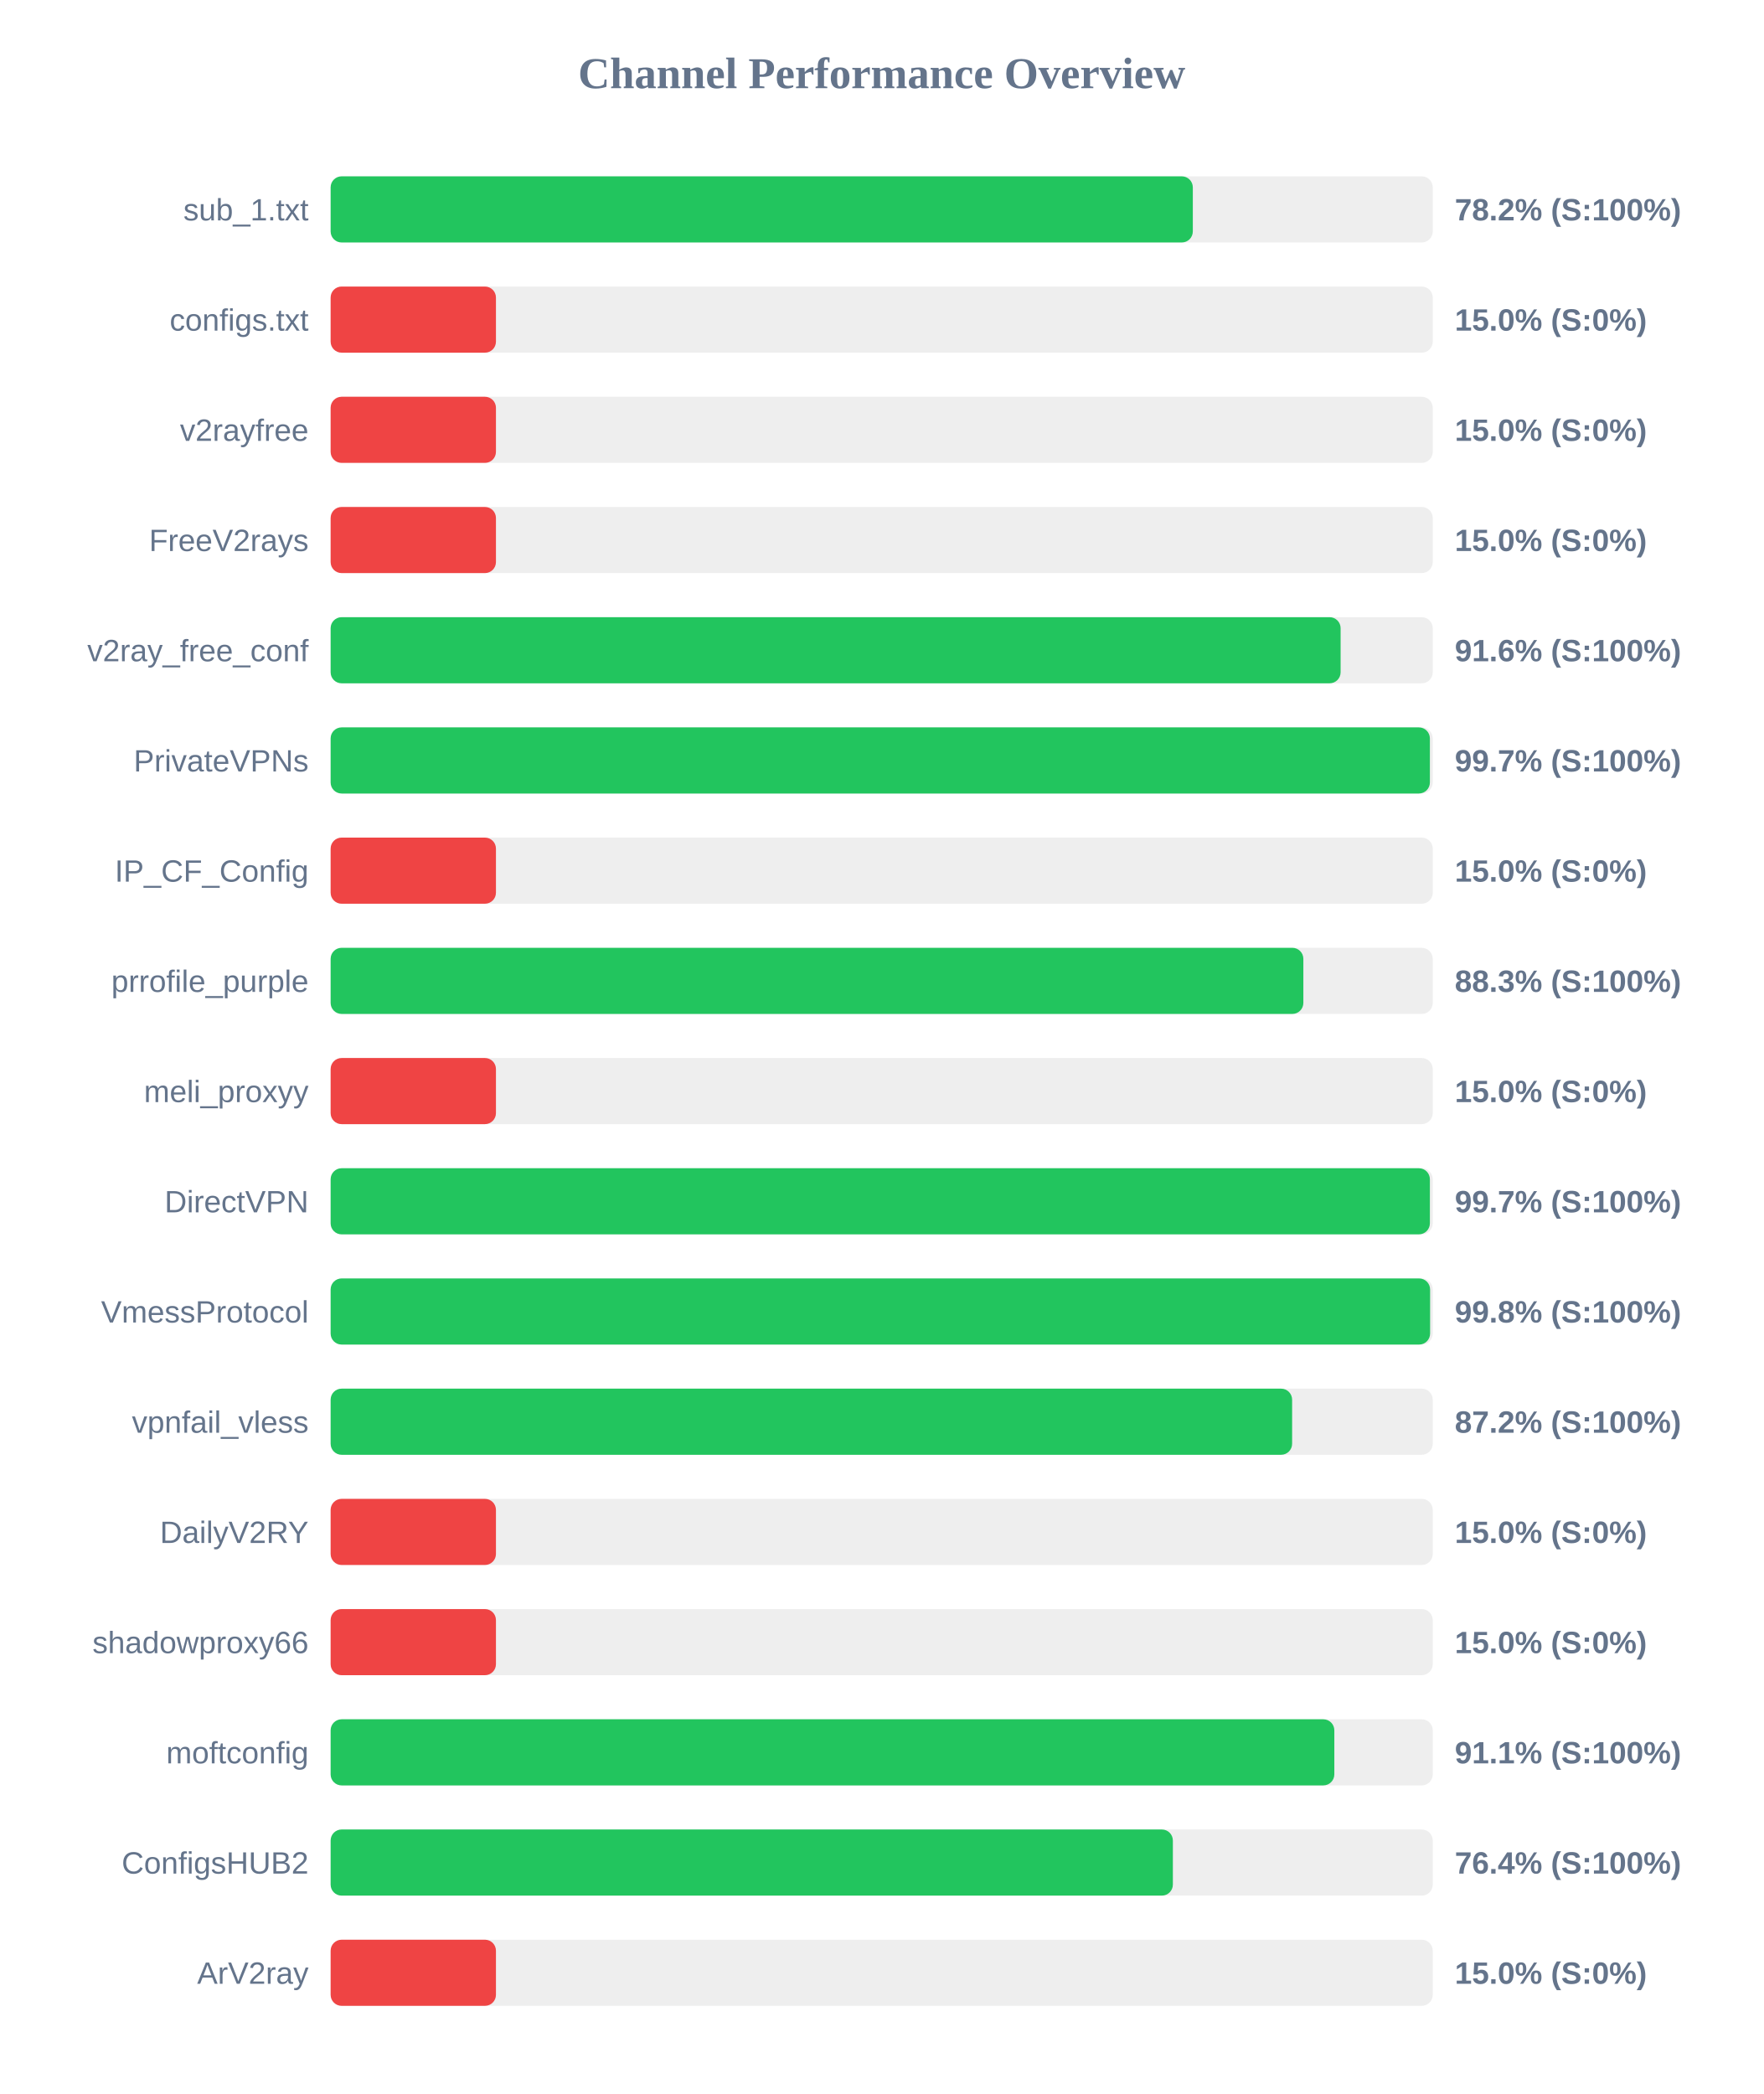
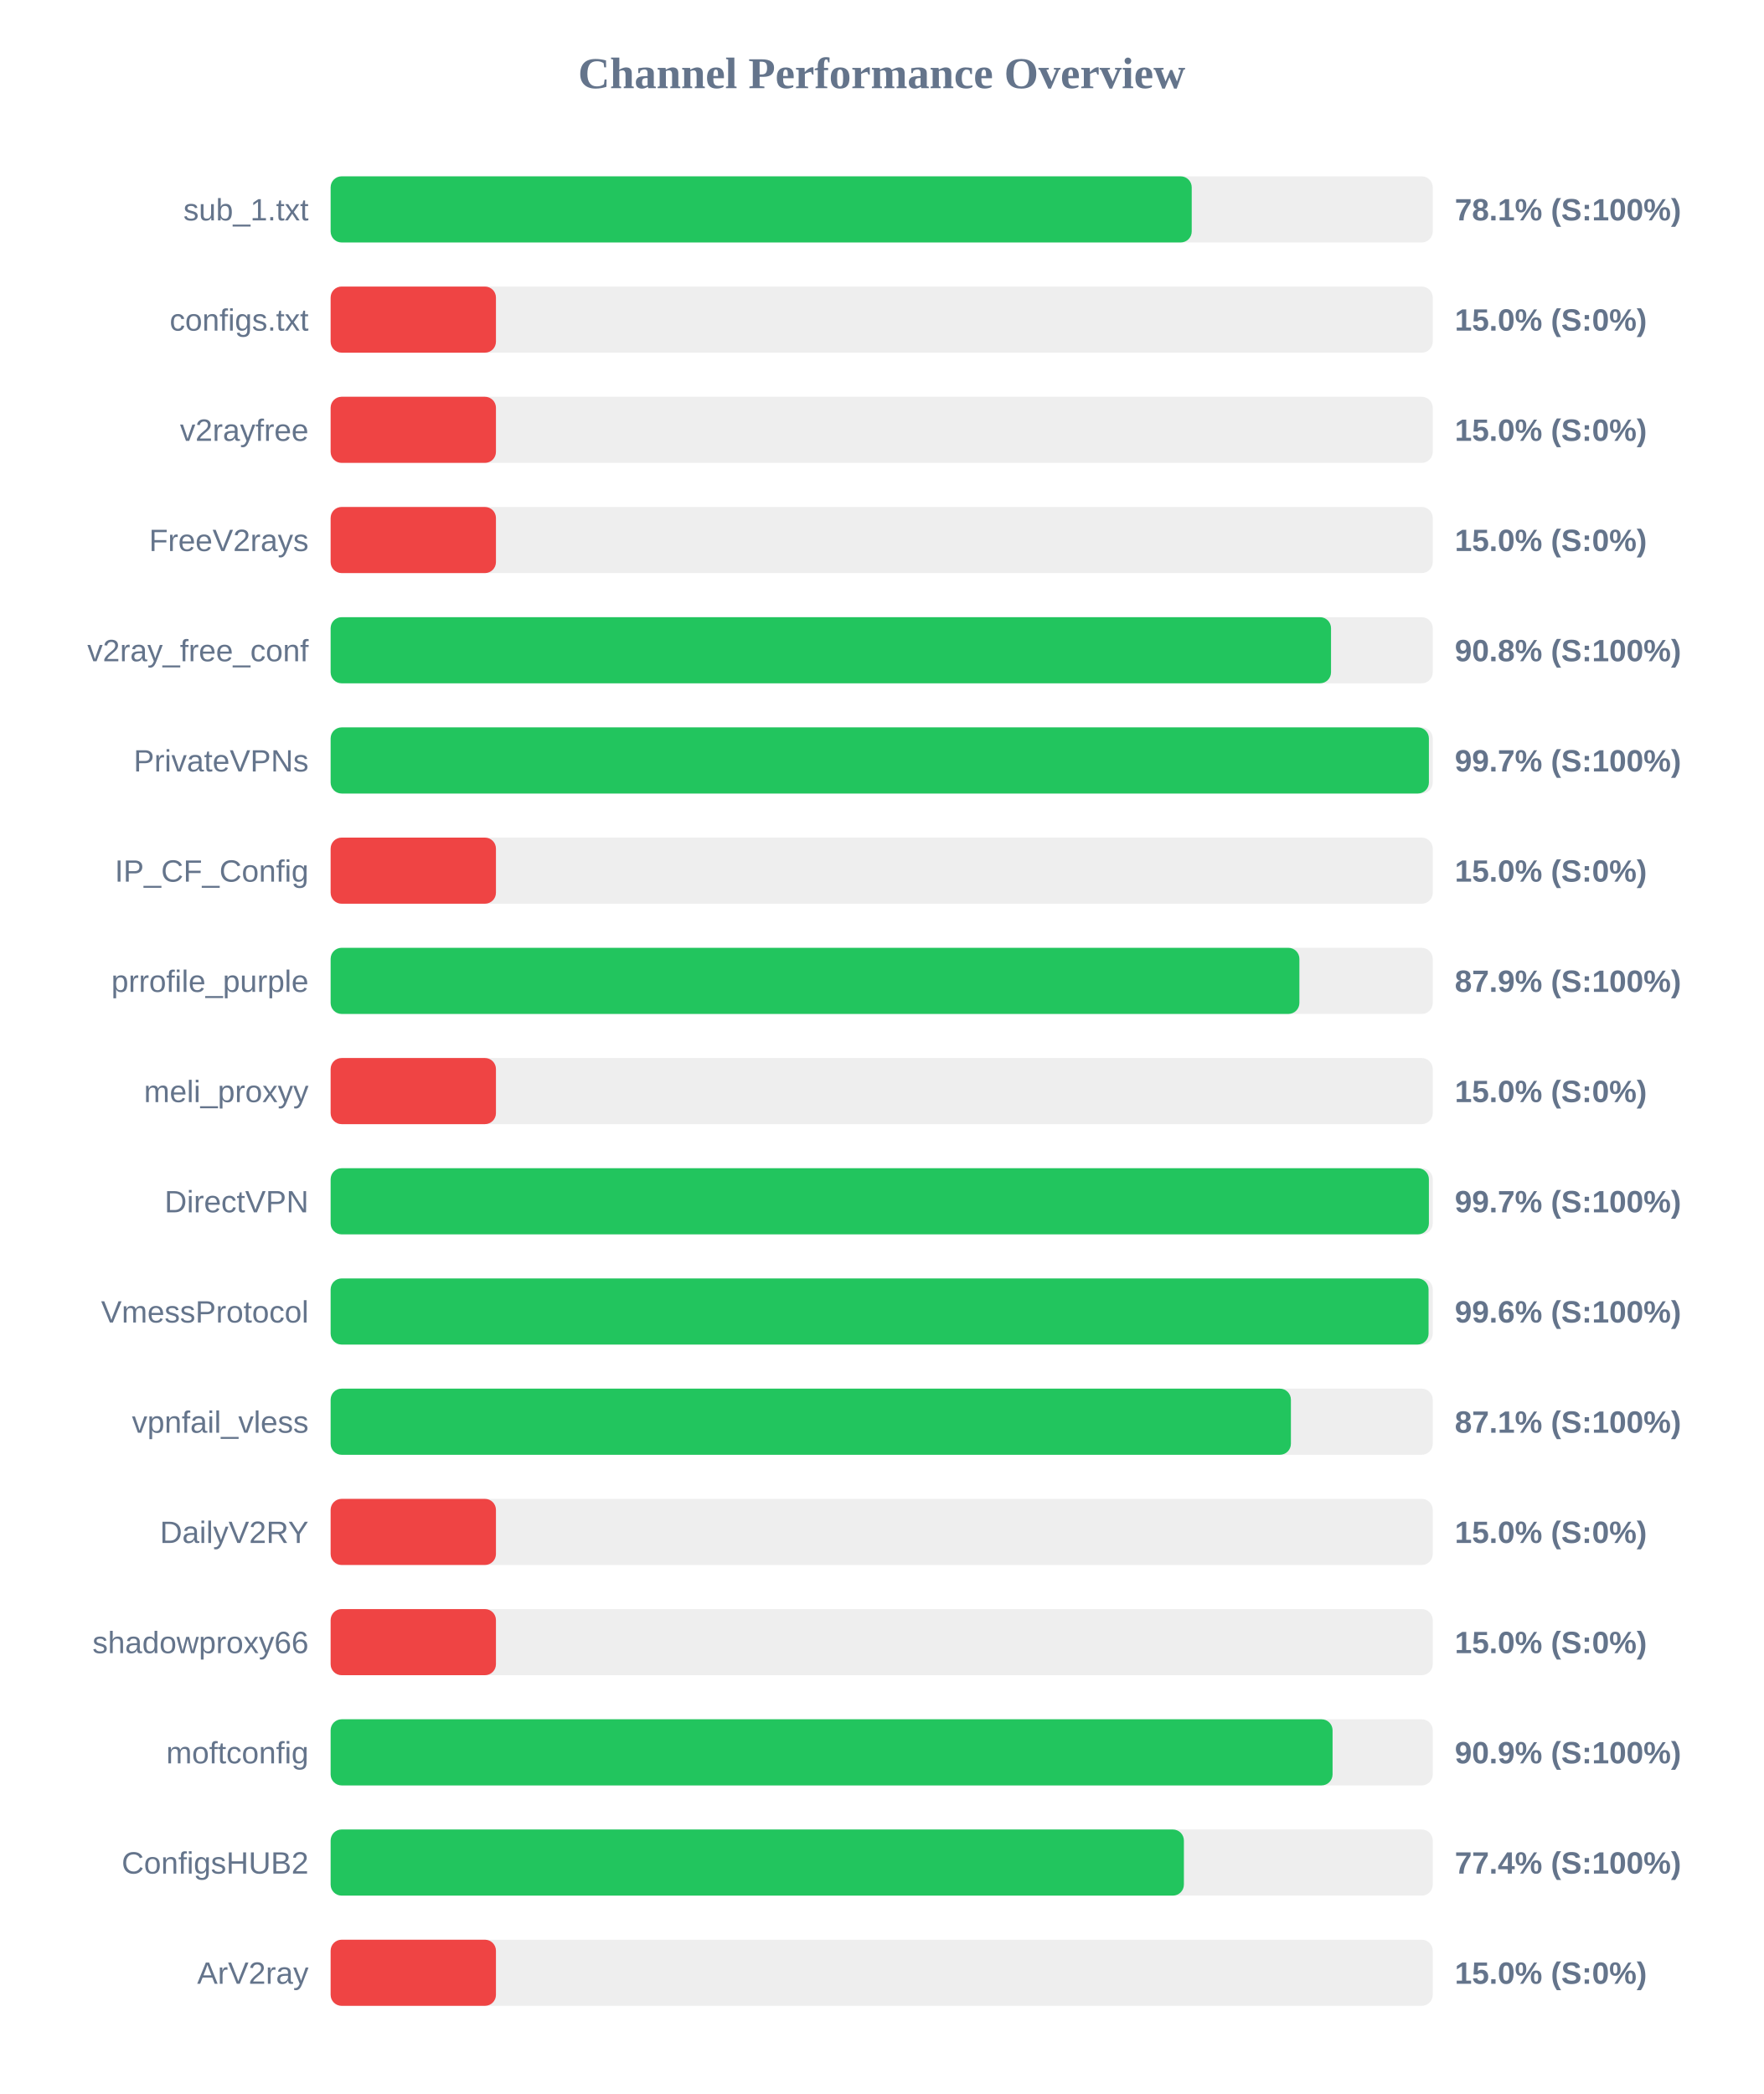
<svg xmlns="http://www.w3.org/2000/svg" width="800" height="950" version="1.1">
  <style>
        .row { font: 14px Arial; fill: #64748b; }
        .score { font: bold 14px Arial; fill: #64748b; }
    </style>
  <text x="400" y="40" text-anchor="middle" font-size="20px" font-weight="bold" fill="#64748b">Channel Performance Overview</text>
  <rect x="150" y="80" width="500" height="30" fill="#eee" rx="5" />
-   <rect x="150" y="80" width="391.15" height="30" fill="#22c55e" rx="5" />
+   <rect x="150" y="80" width="390.65" height="30" fill="#22c55e" rx="5" />
  <text x="140" y="100" text-anchor="end" class="row">sub_1.txt</text>
-   <text x="660" y="100" text-anchor="start" class="score">78.2% (S:100%)</text>
+   <text x="660" y="100" text-anchor="start" class="score">78.1% (S:100%)</text>
  <rect x="150" y="130" width="500" height="30" fill="#eee" rx="5" />
  <rect x="150" y="130" width="75.0" height="30" fill="#ef4444" rx="5" />
  <text x="140" y="150" text-anchor="end" class="row">configs.txt</text>
  <text x="660" y="150" text-anchor="start" class="score">15.0% (S:0%)</text>
  <rect x="150" y="180" width="500" height="30" fill="#eee" rx="5" />
  <rect x="150" y="180" width="75.0" height="30" fill="#ef4444" rx="5" />
  <text x="140" y="200" text-anchor="end" class="row">v2rayfree</text>
  <text x="660" y="200" text-anchor="start" class="score">15.0% (S:0%)</text>
  <rect x="150" y="230" width="500" height="30" fill="#eee" rx="5" />
  <rect x="150" y="230" width="75.0" height="30" fill="#ef4444" rx="5" />
  <text x="140" y="250" text-anchor="end" class="row">FreeV2rays</text>
  <text x="660" y="250" text-anchor="start" class="score">15.0% (S:0%)</text>
  <rect x="150" y="280" width="500" height="30" fill="#eee" rx="5" />
-   <rect x="150" y="280" width="458.2" height="30" fill="#22c55e" rx="5" />
+   <rect x="150" y="280" width="453.85" height="30" fill="#22c55e" rx="5" />
  <text x="140" y="300" text-anchor="end" class="row">v2ray_free_conf</text>
-   <text x="660" y="300" text-anchor="start" class="score">91.6% (S:100%)</text>
+   <text x="660" y="300" text-anchor="start" class="score">90.8% (S:100%)</text>
  <rect x="150" y="330" width="500" height="30" fill="#eee" rx="5" />
-   <rect x="150" y="330" width="498.7" height="30" fill="#22c55e" rx="5" />
+   <rect x="150" y="330" width="498.25" height="30" fill="#22c55e" rx="5" />
  <text x="140" y="350" text-anchor="end" class="row">PrivateVPNs</text>
  <text x="660" y="350" text-anchor="start" class="score">99.7% (S:100%)</text>
  <rect x="150" y="380" width="500" height="30" fill="#eee" rx="5" />
  <rect x="150" y="380" width="75.0" height="30" fill="#ef4444" rx="5" />
  <text x="140" y="400" text-anchor="end" class="row">IP_CF_Config</text>
  <text x="660" y="400" text-anchor="start" class="score">15.0% (S:0%)</text>
  <rect x="150" y="430" width="500" height="30" fill="#eee" rx="5" />
-   <rect x="150" y="430" width="441.3" height="30" fill="#22c55e" rx="5" />
+   <rect x="150" y="430" width="439.5" height="30" fill="#22c55e" rx="5" />
  <text x="140" y="450" text-anchor="end" class="row">prrofile_purple</text>
-   <text x="660" y="450" text-anchor="start" class="score">88.3% (S:100%)</text>
+   <text x="660" y="450" text-anchor="start" class="score">87.9% (S:100%)</text>
  <rect x="150" y="480" width="500" height="30" fill="#eee" rx="5" />
  <rect x="150" y="480" width="75.0" height="30" fill="#ef4444" rx="5" />
  <text x="140" y="500" text-anchor="end" class="row">meli_proxyy</text>
  <text x="660" y="500" text-anchor="start" class="score">15.0% (S:0%)</text>
  <rect x="150" y="530" width="500" height="30" fill="#eee" rx="5" />
-   <rect x="150" y="530" width="498.7" height="30" fill="#22c55e" rx="5" />
+   <rect x="150" y="530" width="498.25" height="30" fill="#22c55e" rx="5" />
  <text x="140" y="550" text-anchor="end" class="row">DirectVPN</text>
  <text x="660" y="550" text-anchor="start" class="score">99.7% (S:100%)</text>
  <rect x="150" y="580" width="500" height="30" fill="#eee" rx="5" />
-   <rect x="150" y="580" width="498.8" height="30" fill="#22c55e" rx="5" />
+   <rect x="150" y="580" width="498.1" height="30" fill="#22c55e" rx="5" />
  <text x="140" y="600" text-anchor="end" class="row">VmessProtocol</text>
-   <text x="660" y="600" text-anchor="start" class="score">99.8% (S:100%)</text>
+   <text x="660" y="600" text-anchor="start" class="score">99.6% (S:100%)</text>
  <rect x="150" y="630" width="500" height="30" fill="#eee" rx="5" />
-   <rect x="150" y="630" width="436.2" height="30" fill="#22c55e" rx="5" />
+   <rect x="150" y="630" width="435.65" height="30" fill="#22c55e" rx="5" />
  <text x="140" y="650" text-anchor="end" class="row">vpnfail_vless</text>
-   <text x="660" y="650" text-anchor="start" class="score">87.2% (S:100%)</text>
+   <text x="660" y="650" text-anchor="start" class="score">87.1% (S:100%)</text>
  <rect x="150" y="680" width="500" height="30" fill="#eee" rx="5" />
  <rect x="150" y="680" width="75.0" height="30" fill="#ef4444" rx="5" />
  <text x="140" y="700" text-anchor="end" class="row">DailyV2RY</text>
  <text x="660" y="700" text-anchor="start" class="score">15.0% (S:0%)</text>
  <rect x="150" y="730" width="500" height="30" fill="#eee" rx="5" />
  <rect x="150" y="730" width="75.0" height="30" fill="#ef4444" rx="5" />
  <text x="140" y="750" text-anchor="end" class="row">shadowproxy66</text>
  <text x="660" y="750" text-anchor="start" class="score">15.0% (S:0%)</text>
  <rect x="150" y="780" width="500" height="30" fill="#eee" rx="5" />
-   <rect x="150" y="780" width="455.35" height="30" fill="#22c55e" rx="5" />
+   <rect x="150" y="780" width="454.55" height="30" fill="#22c55e" rx="5" />
  <text x="140" y="800" text-anchor="end" class="row">moftconfig</text>
-   <text x="660" y="800" text-anchor="start" class="score">91.1% (S:100%)</text>
+   <text x="660" y="800" text-anchor="start" class="score">90.9% (S:100%)</text>
  <rect x="150" y="830" width="500" height="30" fill="#eee" rx="5" />
-   <rect x="150" y="830" width="382.1" height="30" fill="#22c55e" rx="5" />
+   <rect x="150" y="830" width="387.1" height="30" fill="#22c55e" rx="5" />
  <text x="140" y="850" text-anchor="end" class="row">ConfigsHUB2</text>
-   <text x="660" y="850" text-anchor="start" class="score">76.4% (S:100%)</text>
+   <text x="660" y="850" text-anchor="start" class="score">77.4% (S:100%)</text>
  <rect x="150" y="880" width="500" height="30" fill="#eee" rx="5" />
  <rect x="150" y="880" width="75.0" height="30" fill="#ef4444" rx="5" />
  <text x="140" y="900" text-anchor="end" class="row">ArV2ray</text>
  <text x="660" y="900" text-anchor="start" class="score">15.0% (S:0%)</text>
</svg>
